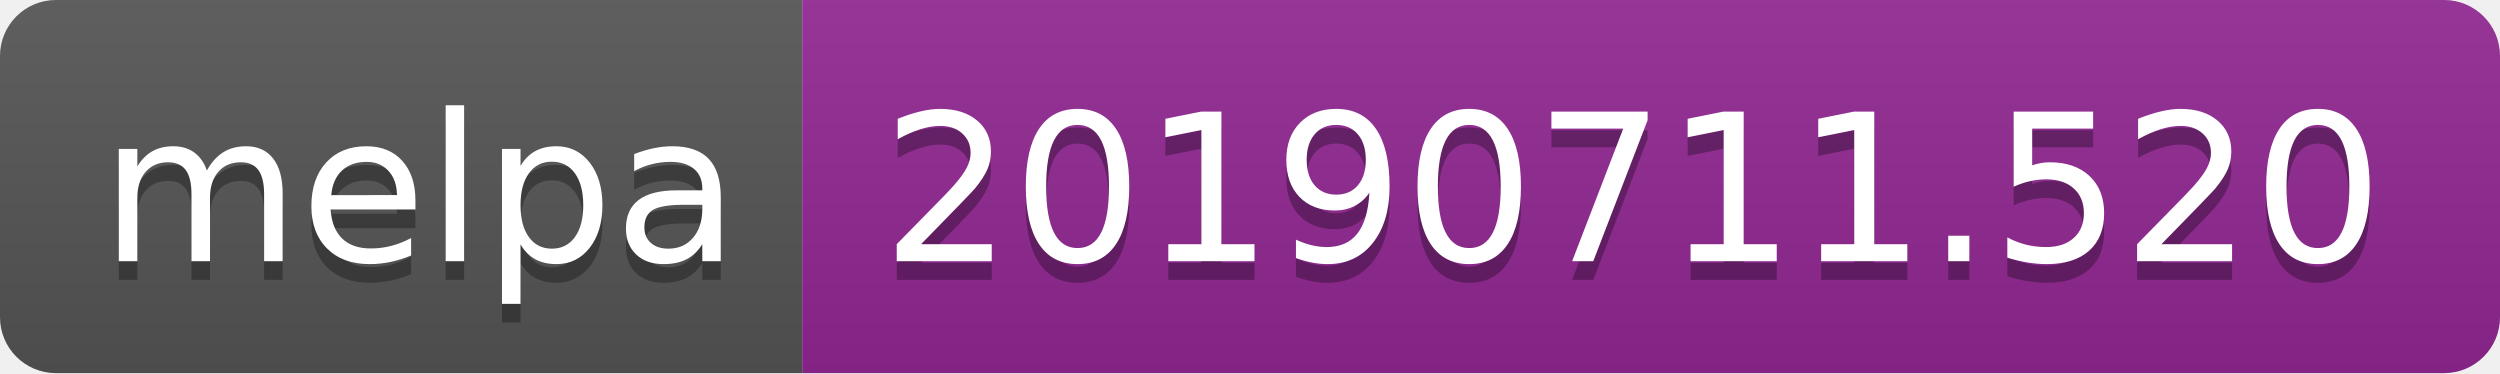
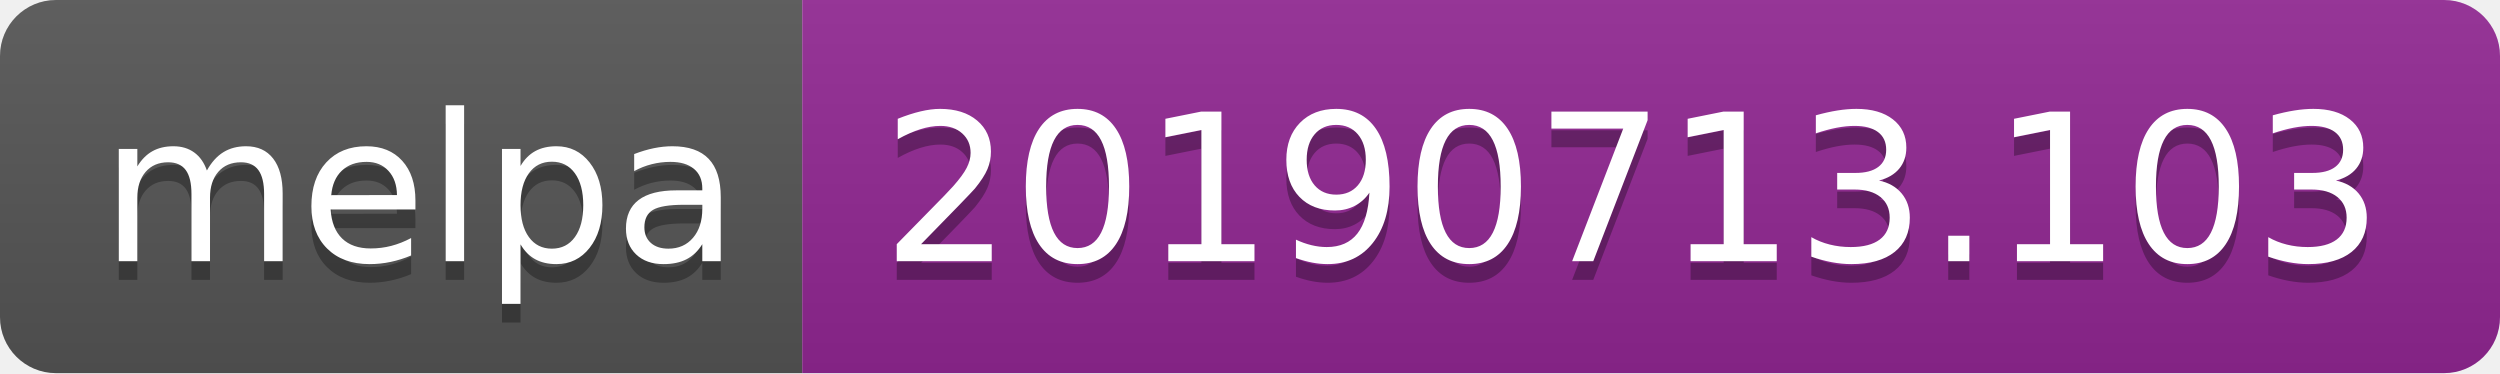
<svg xmlns="http://www.w3.org/2000/svg" width="134" height="20">
  <linearGradient id="b" x2="0" y2="100%">
    <stop offset="0" stop-color="#bbb" stop-opacity=".1" />
    <stop offset="1" stop-opacity=".1" />
  </linearGradient>
  <clipPath id="a">
    <rect width="134" height="20" rx="3" fill="#fff" />
  </clipPath>
  <g clip-path="url(#a)">
    <path fill="#555" d="M0 0h43v20H0z" />
    <path fill="#922793" d="M43 0h91v20H43z" />
    <path fill="url(#b)" d="M0 0h134v20H0z" />
  </g>
  <g fill="#fff" text-anchor="middle" font-family="DejaVu Sans,Verdana,Geneva,sans-serif" font-size="110">
    <text x="225" y="150" fill="#010101" fill-opacity=".3" transform="scale(.1)" textLength="330">melpa</text>
    <text x="225" y="140" transform="scale(.1)" textLength="330">melpa</text>
-     <text x="875" y="150" fill="#010101" fill-opacity=".3" transform="scale(.1)" textLength="810">20190711.520</text>
-     <text x="875" y="140" transform="scale(.1)" textLength="810">20190711.520</text>
+     <text x="875" y="150" fill="#010101" fill-opacity=".3" transform="scale(.1)" textLength="810">20190713.103</text>
+     <text x="875" y="140" transform="scale(.1)" textLength="810">20190713.103</text>
  </g>
</svg>
